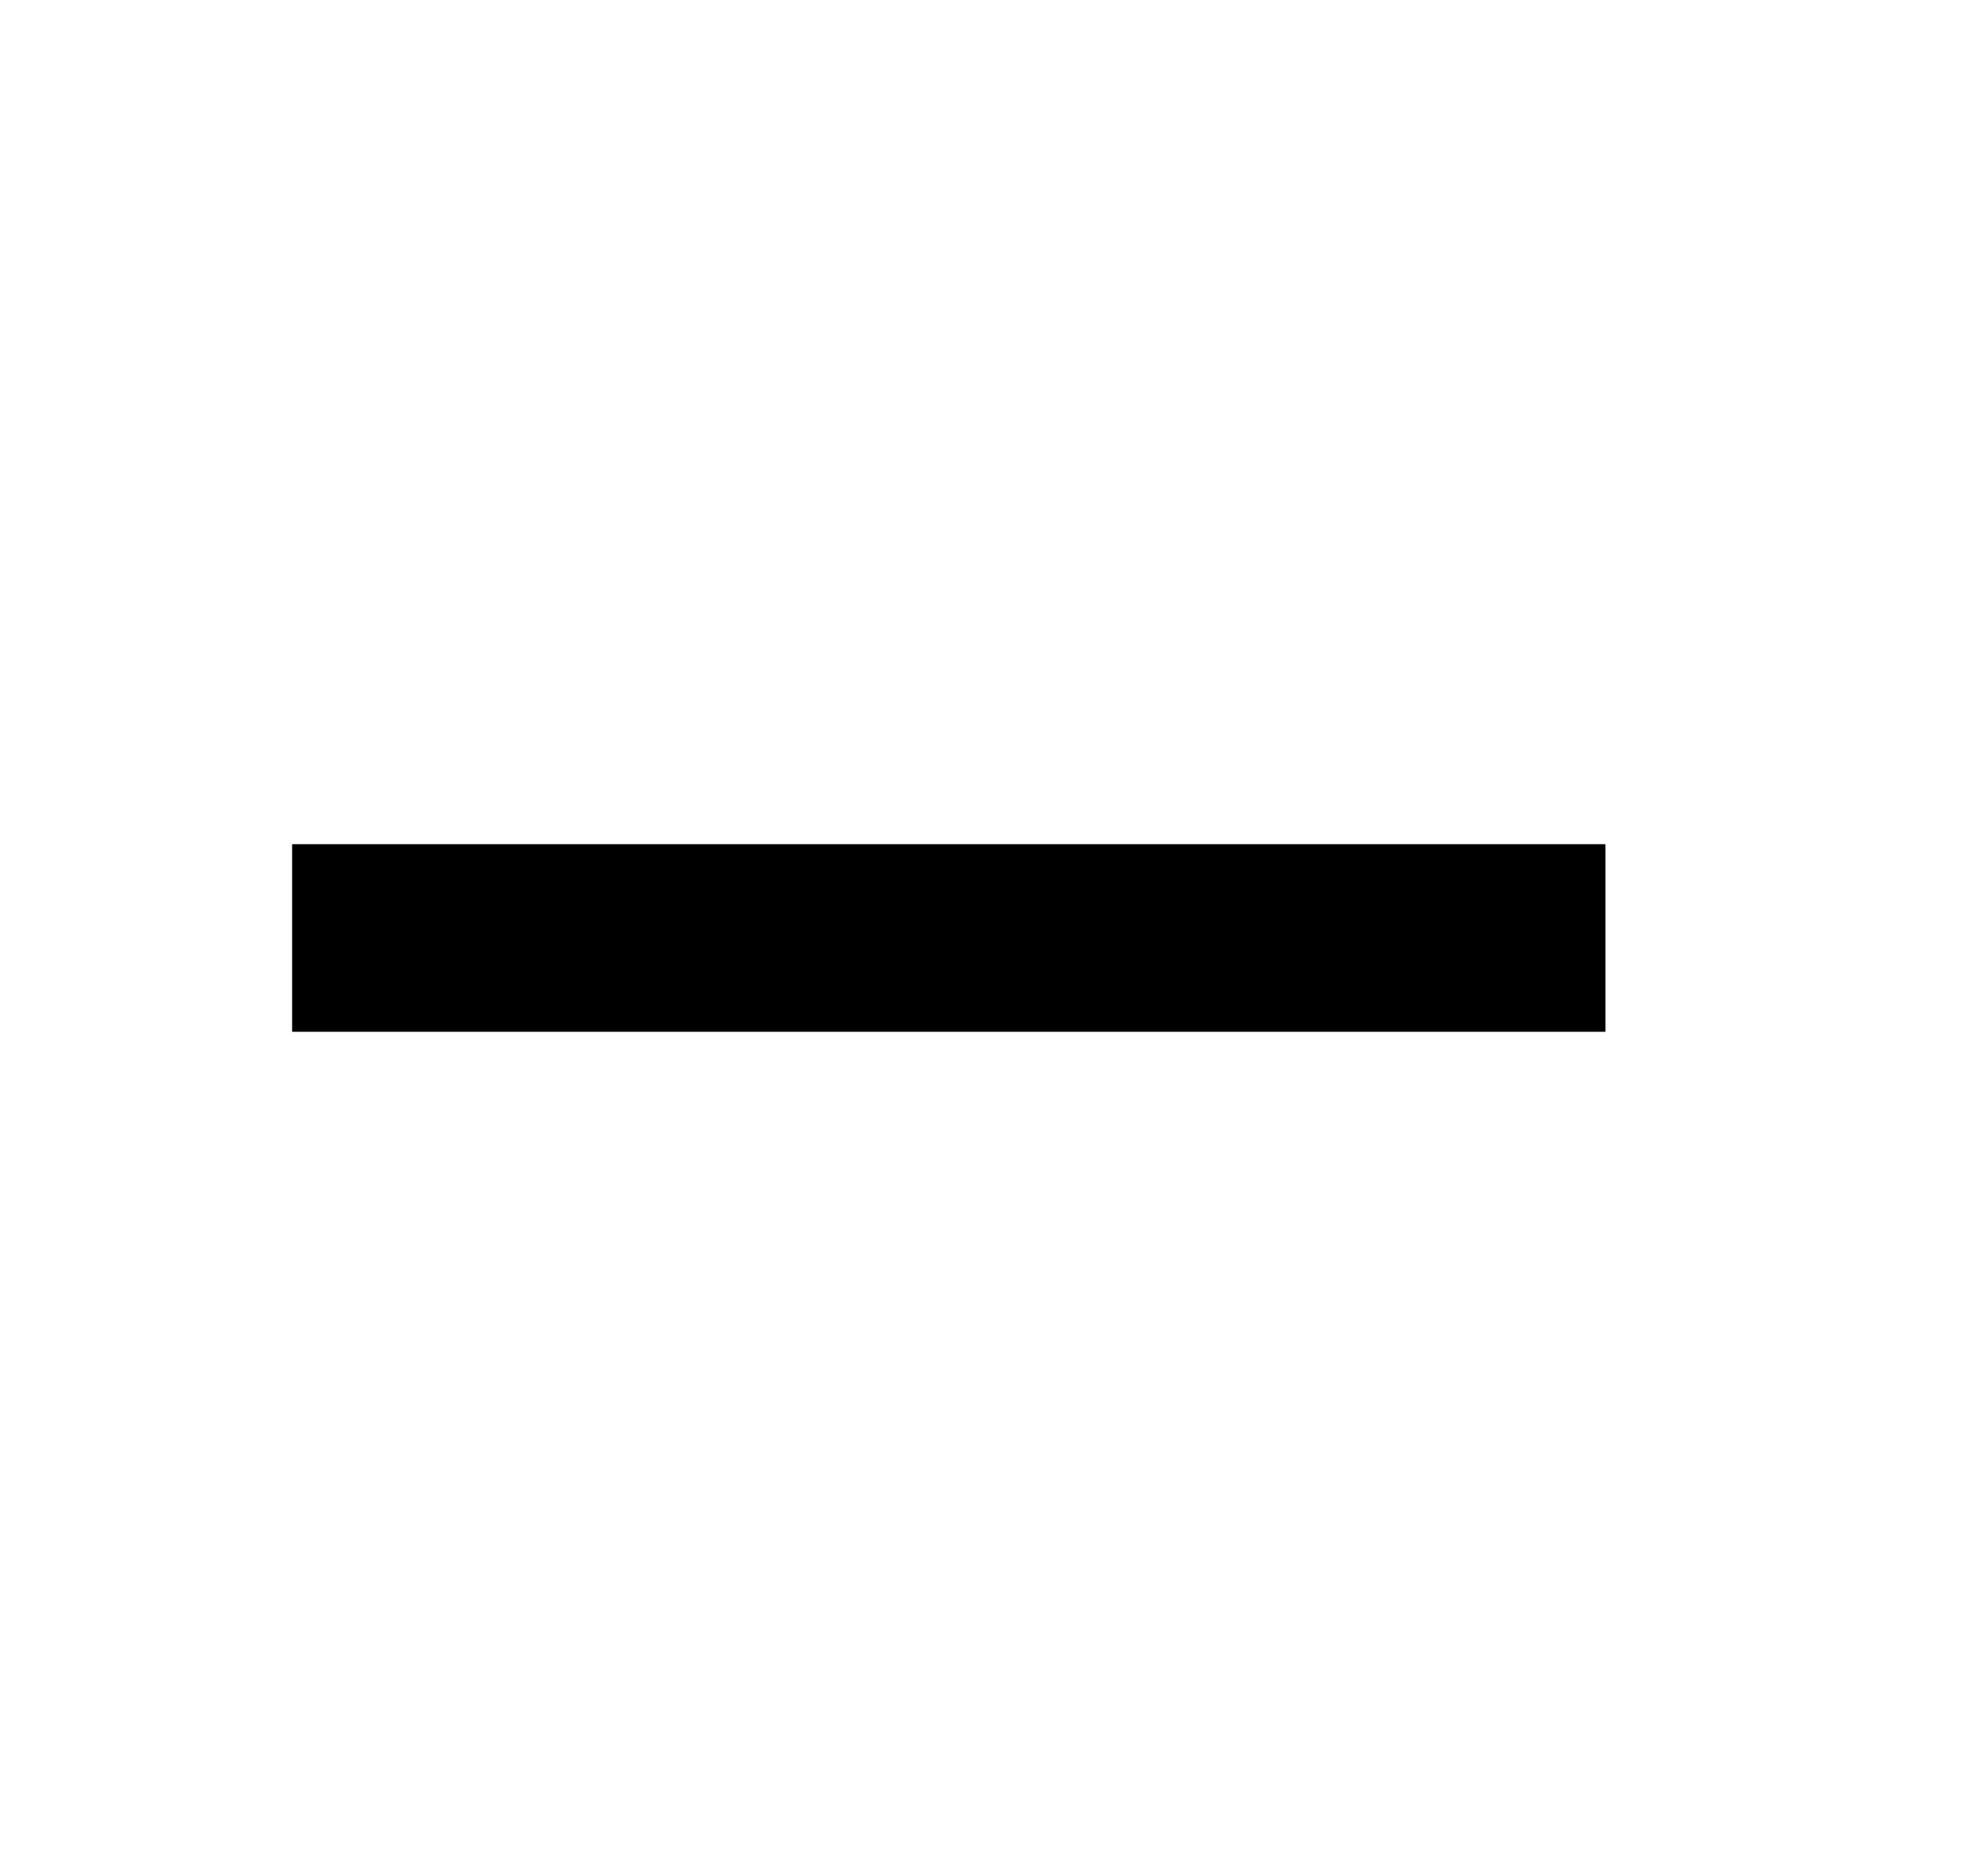
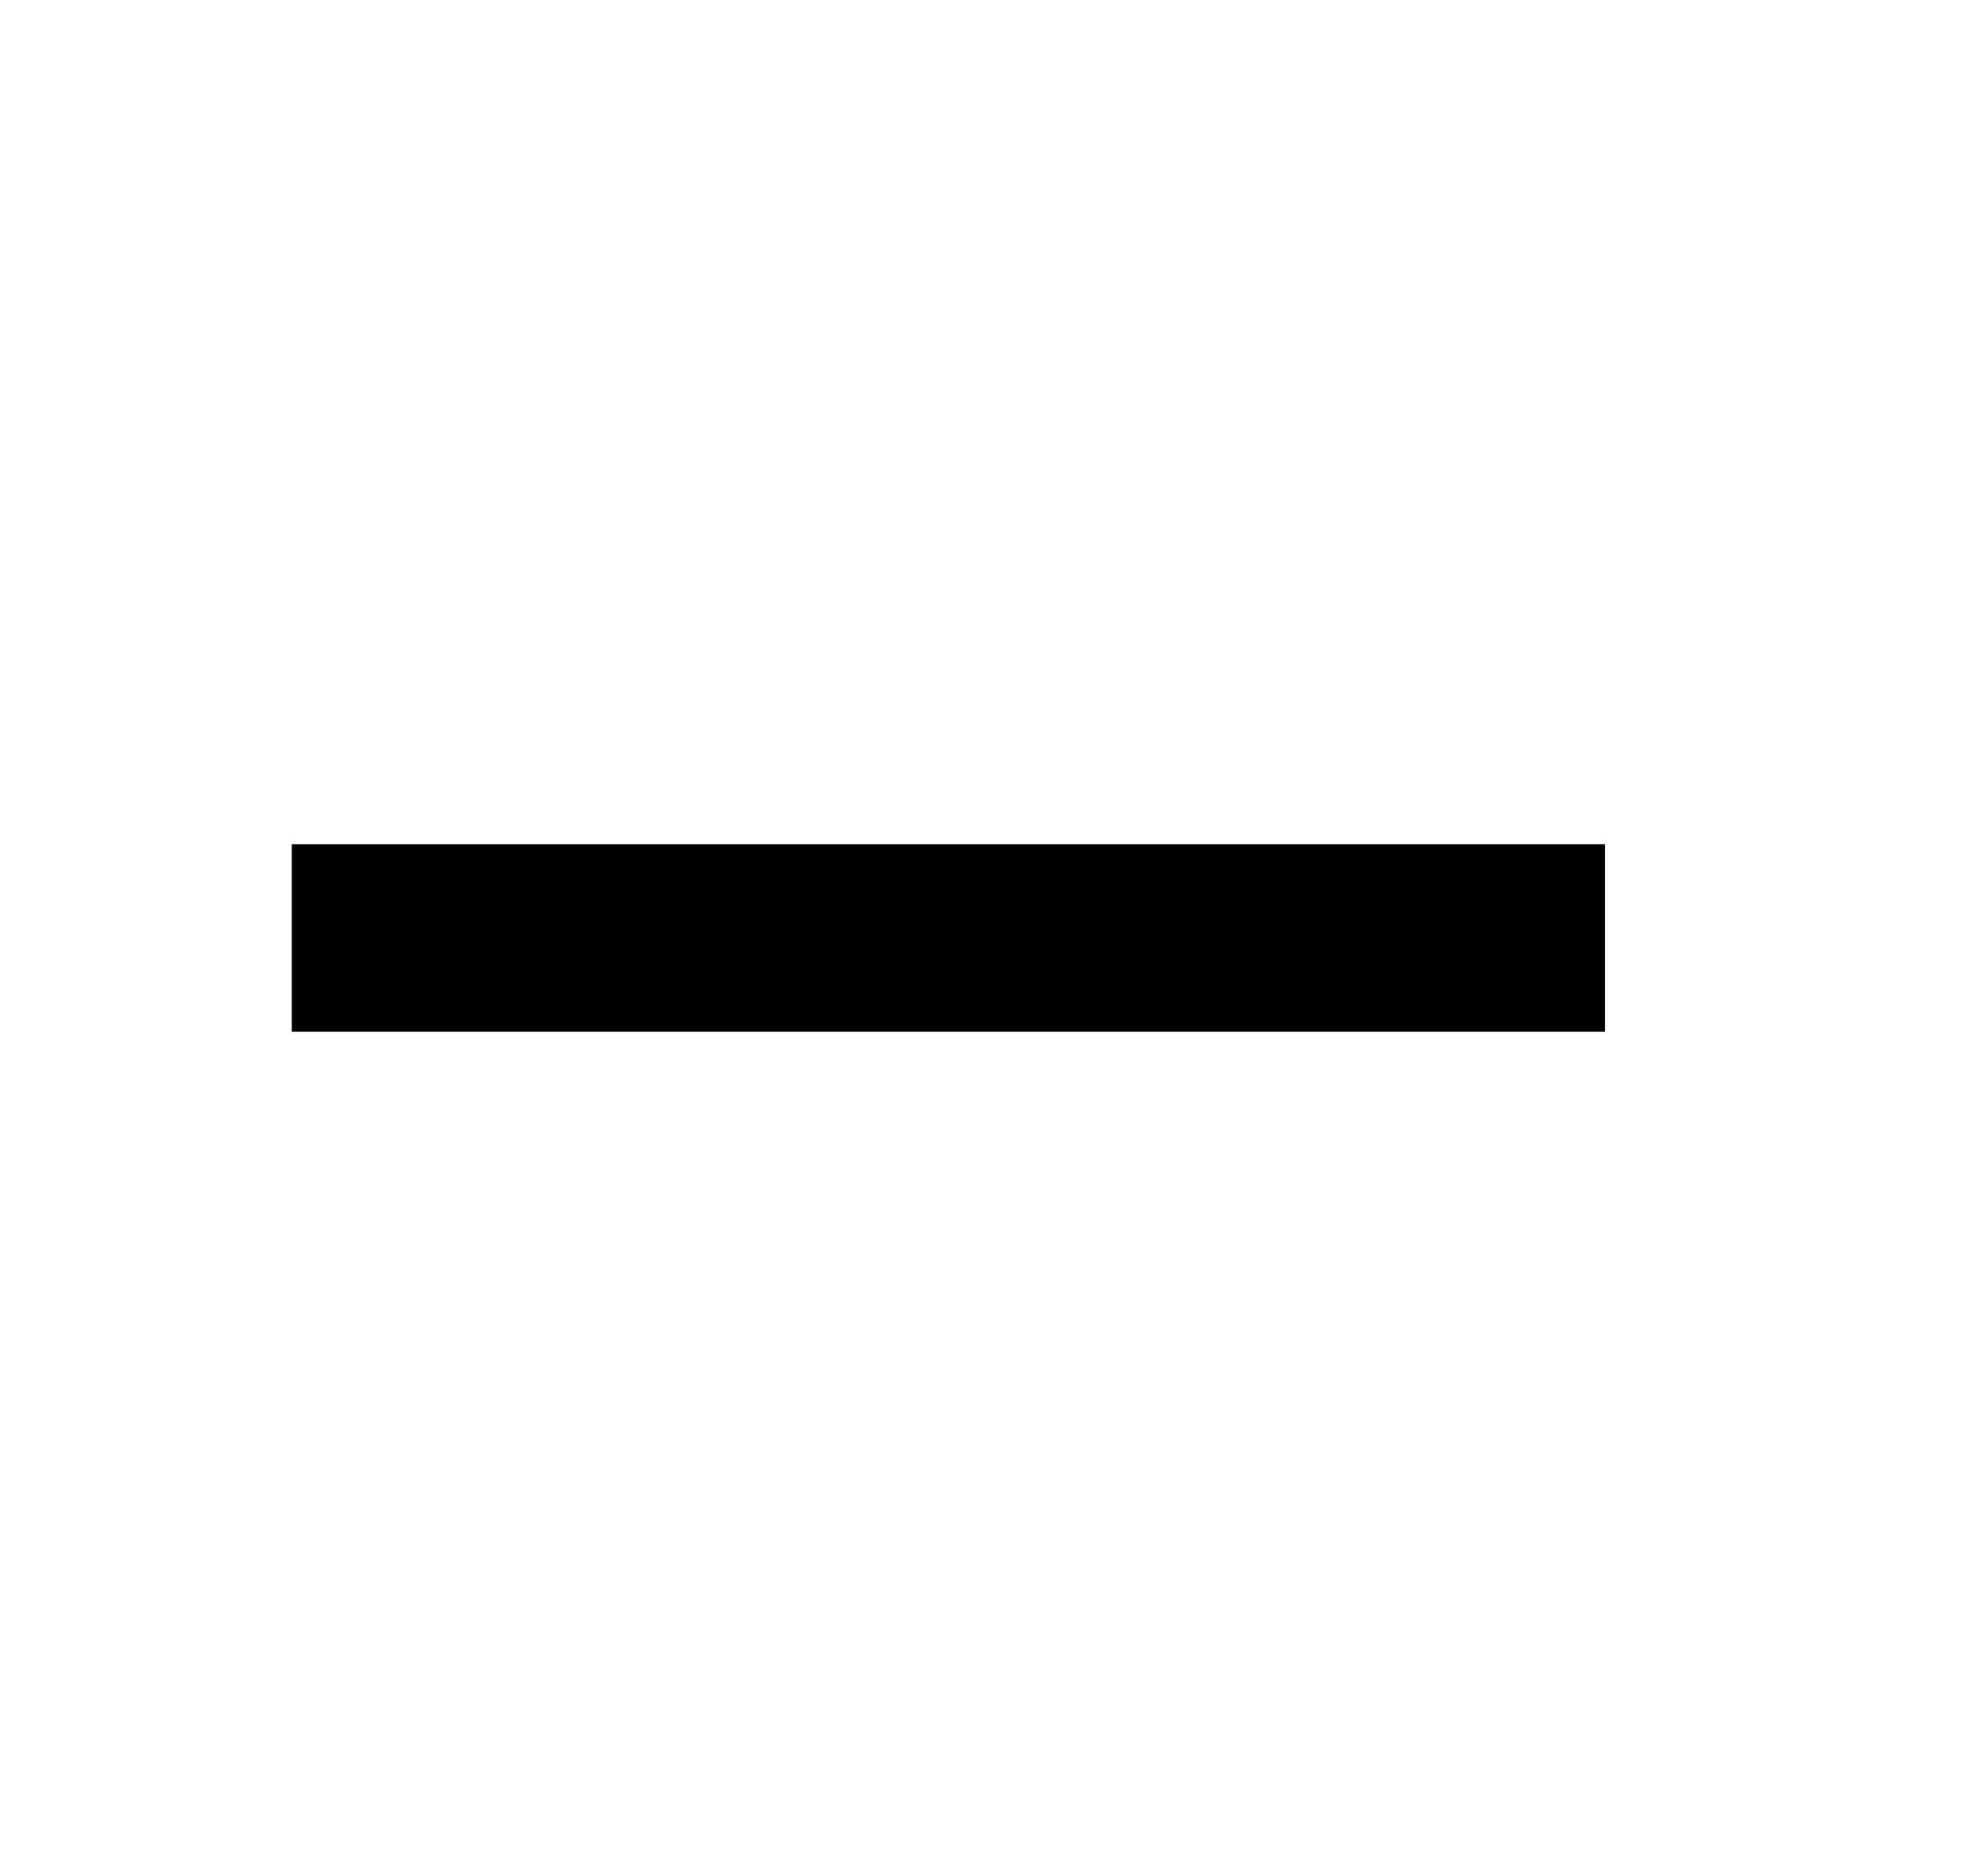
<svg xmlns="http://www.w3.org/2000/svg" width="21" height="20" viewBox="0 0 21 20" fill="none">
-   <path d="M3.114 9V11H17.114V9H3.114Z" fill="black" />
+   <path d="M3.11 9v2h14V9h-14Z" fill="#000" />
</svg>
